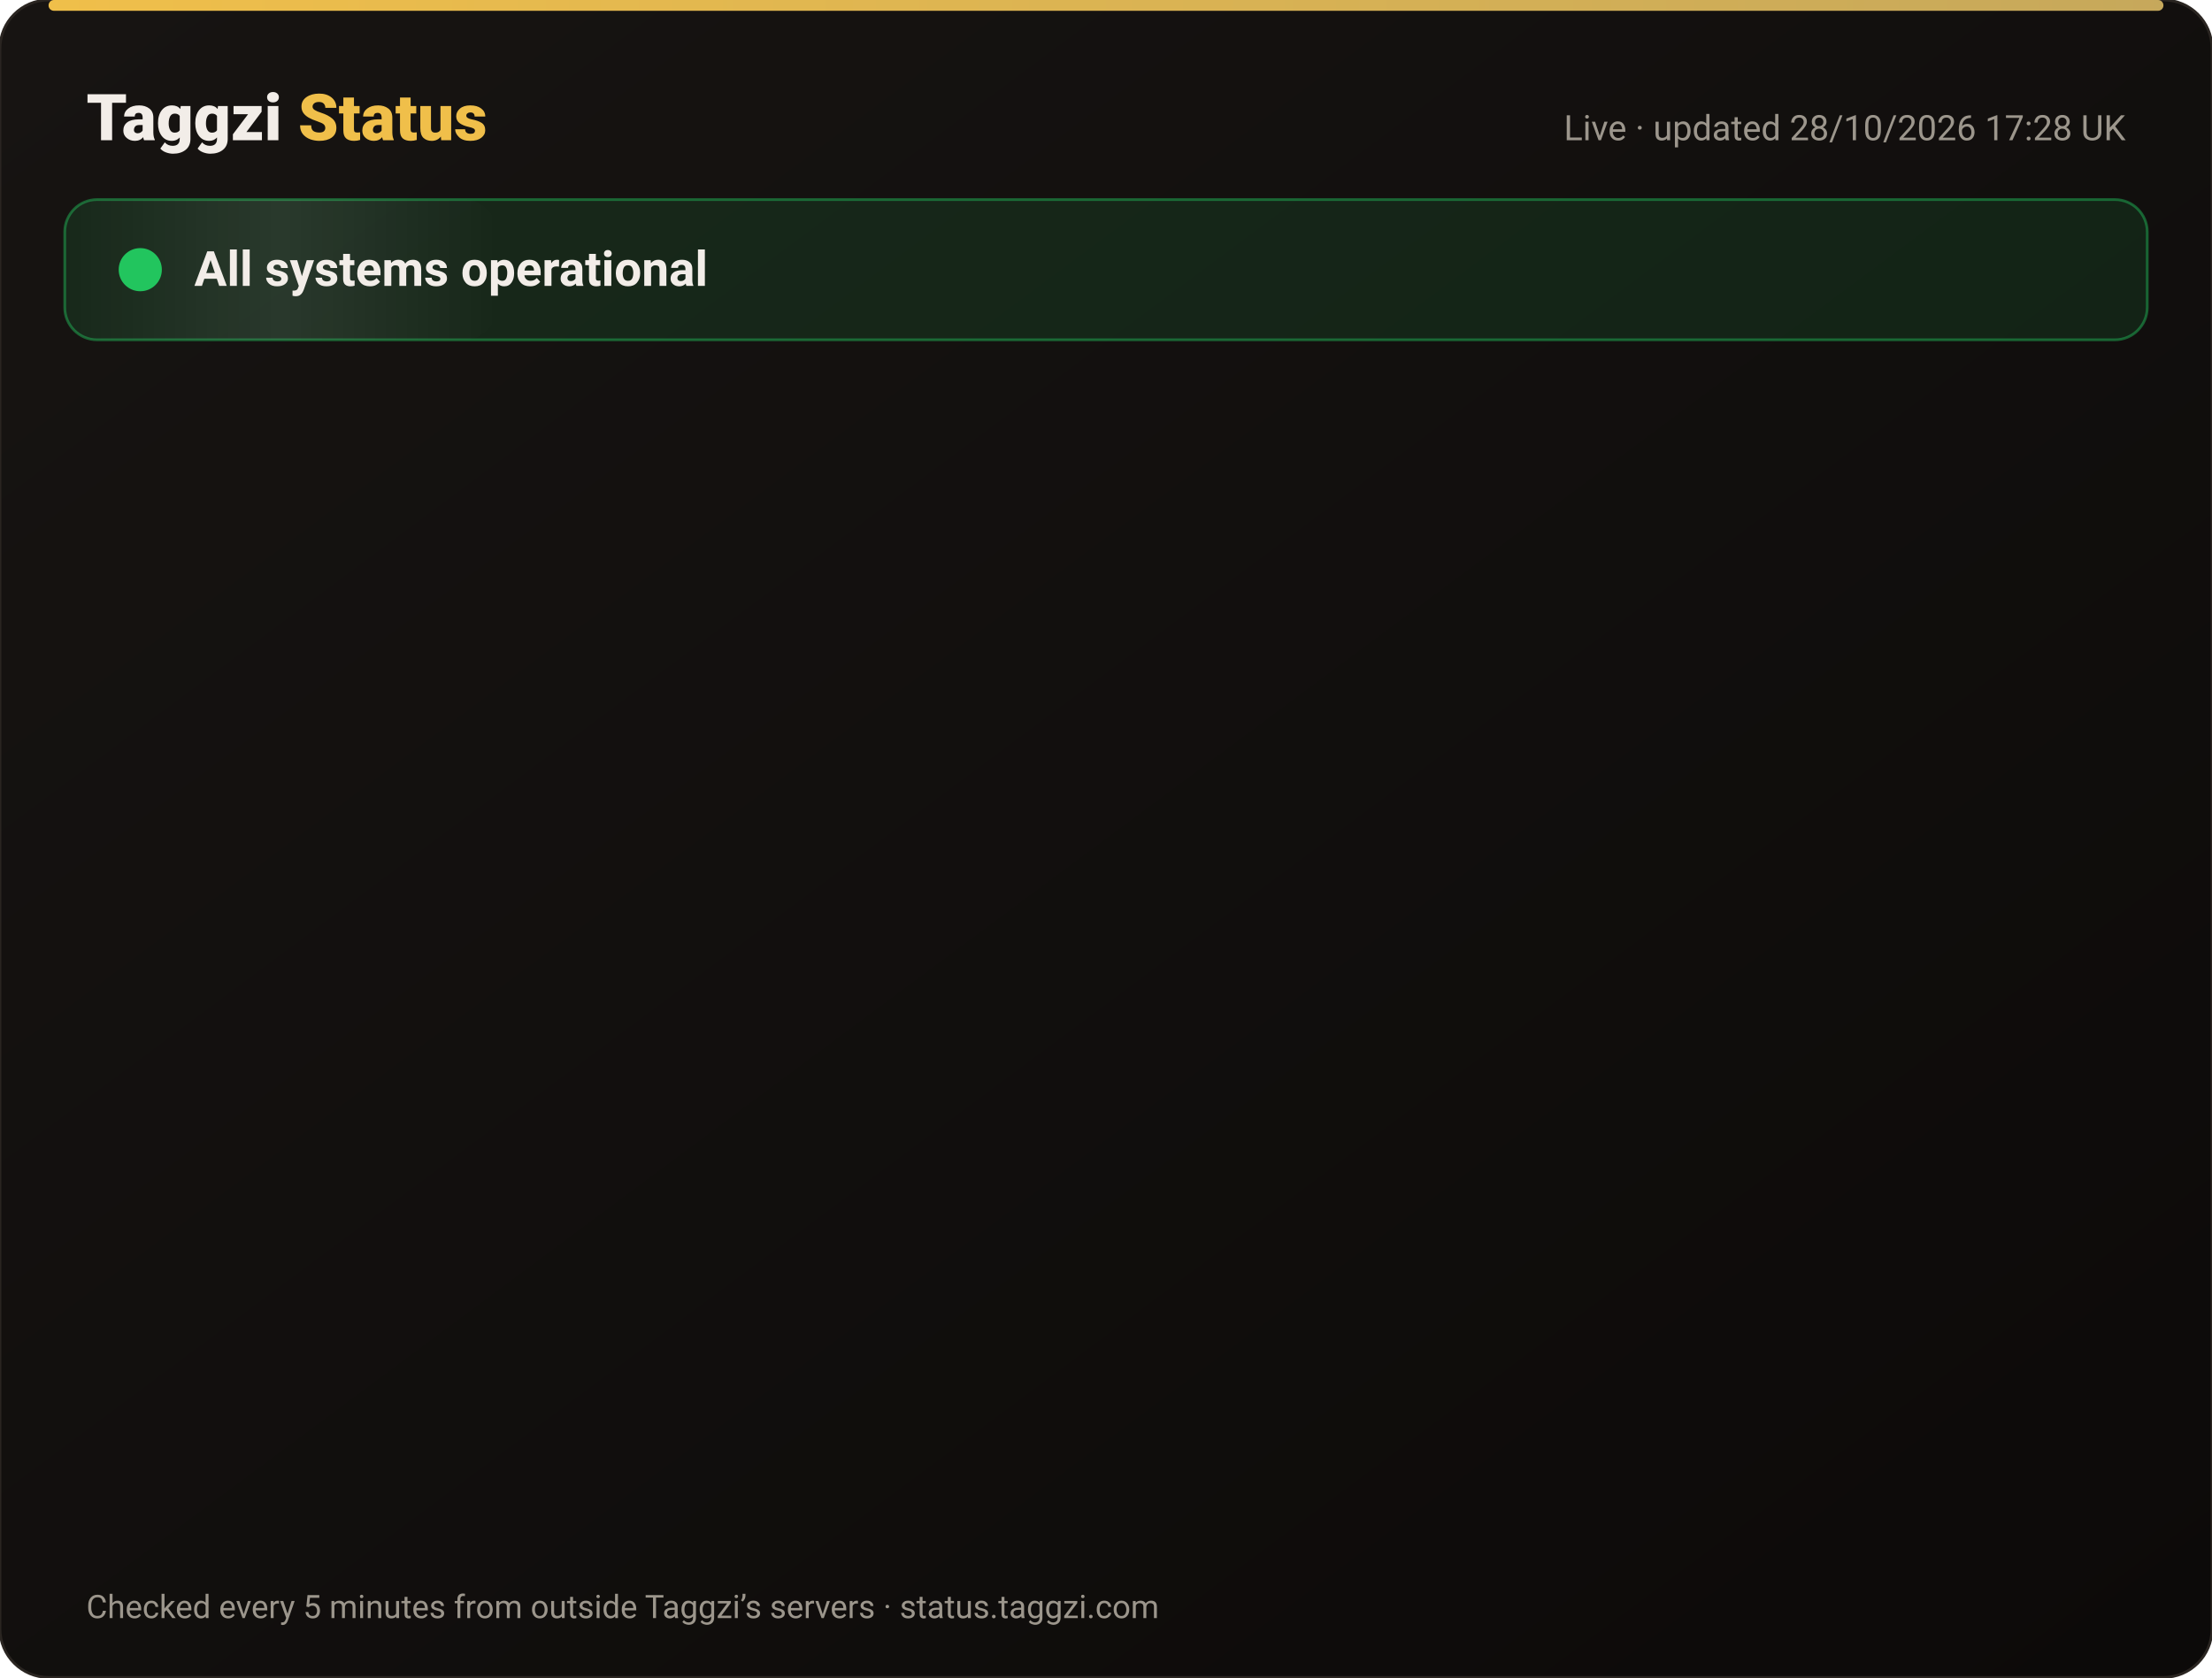
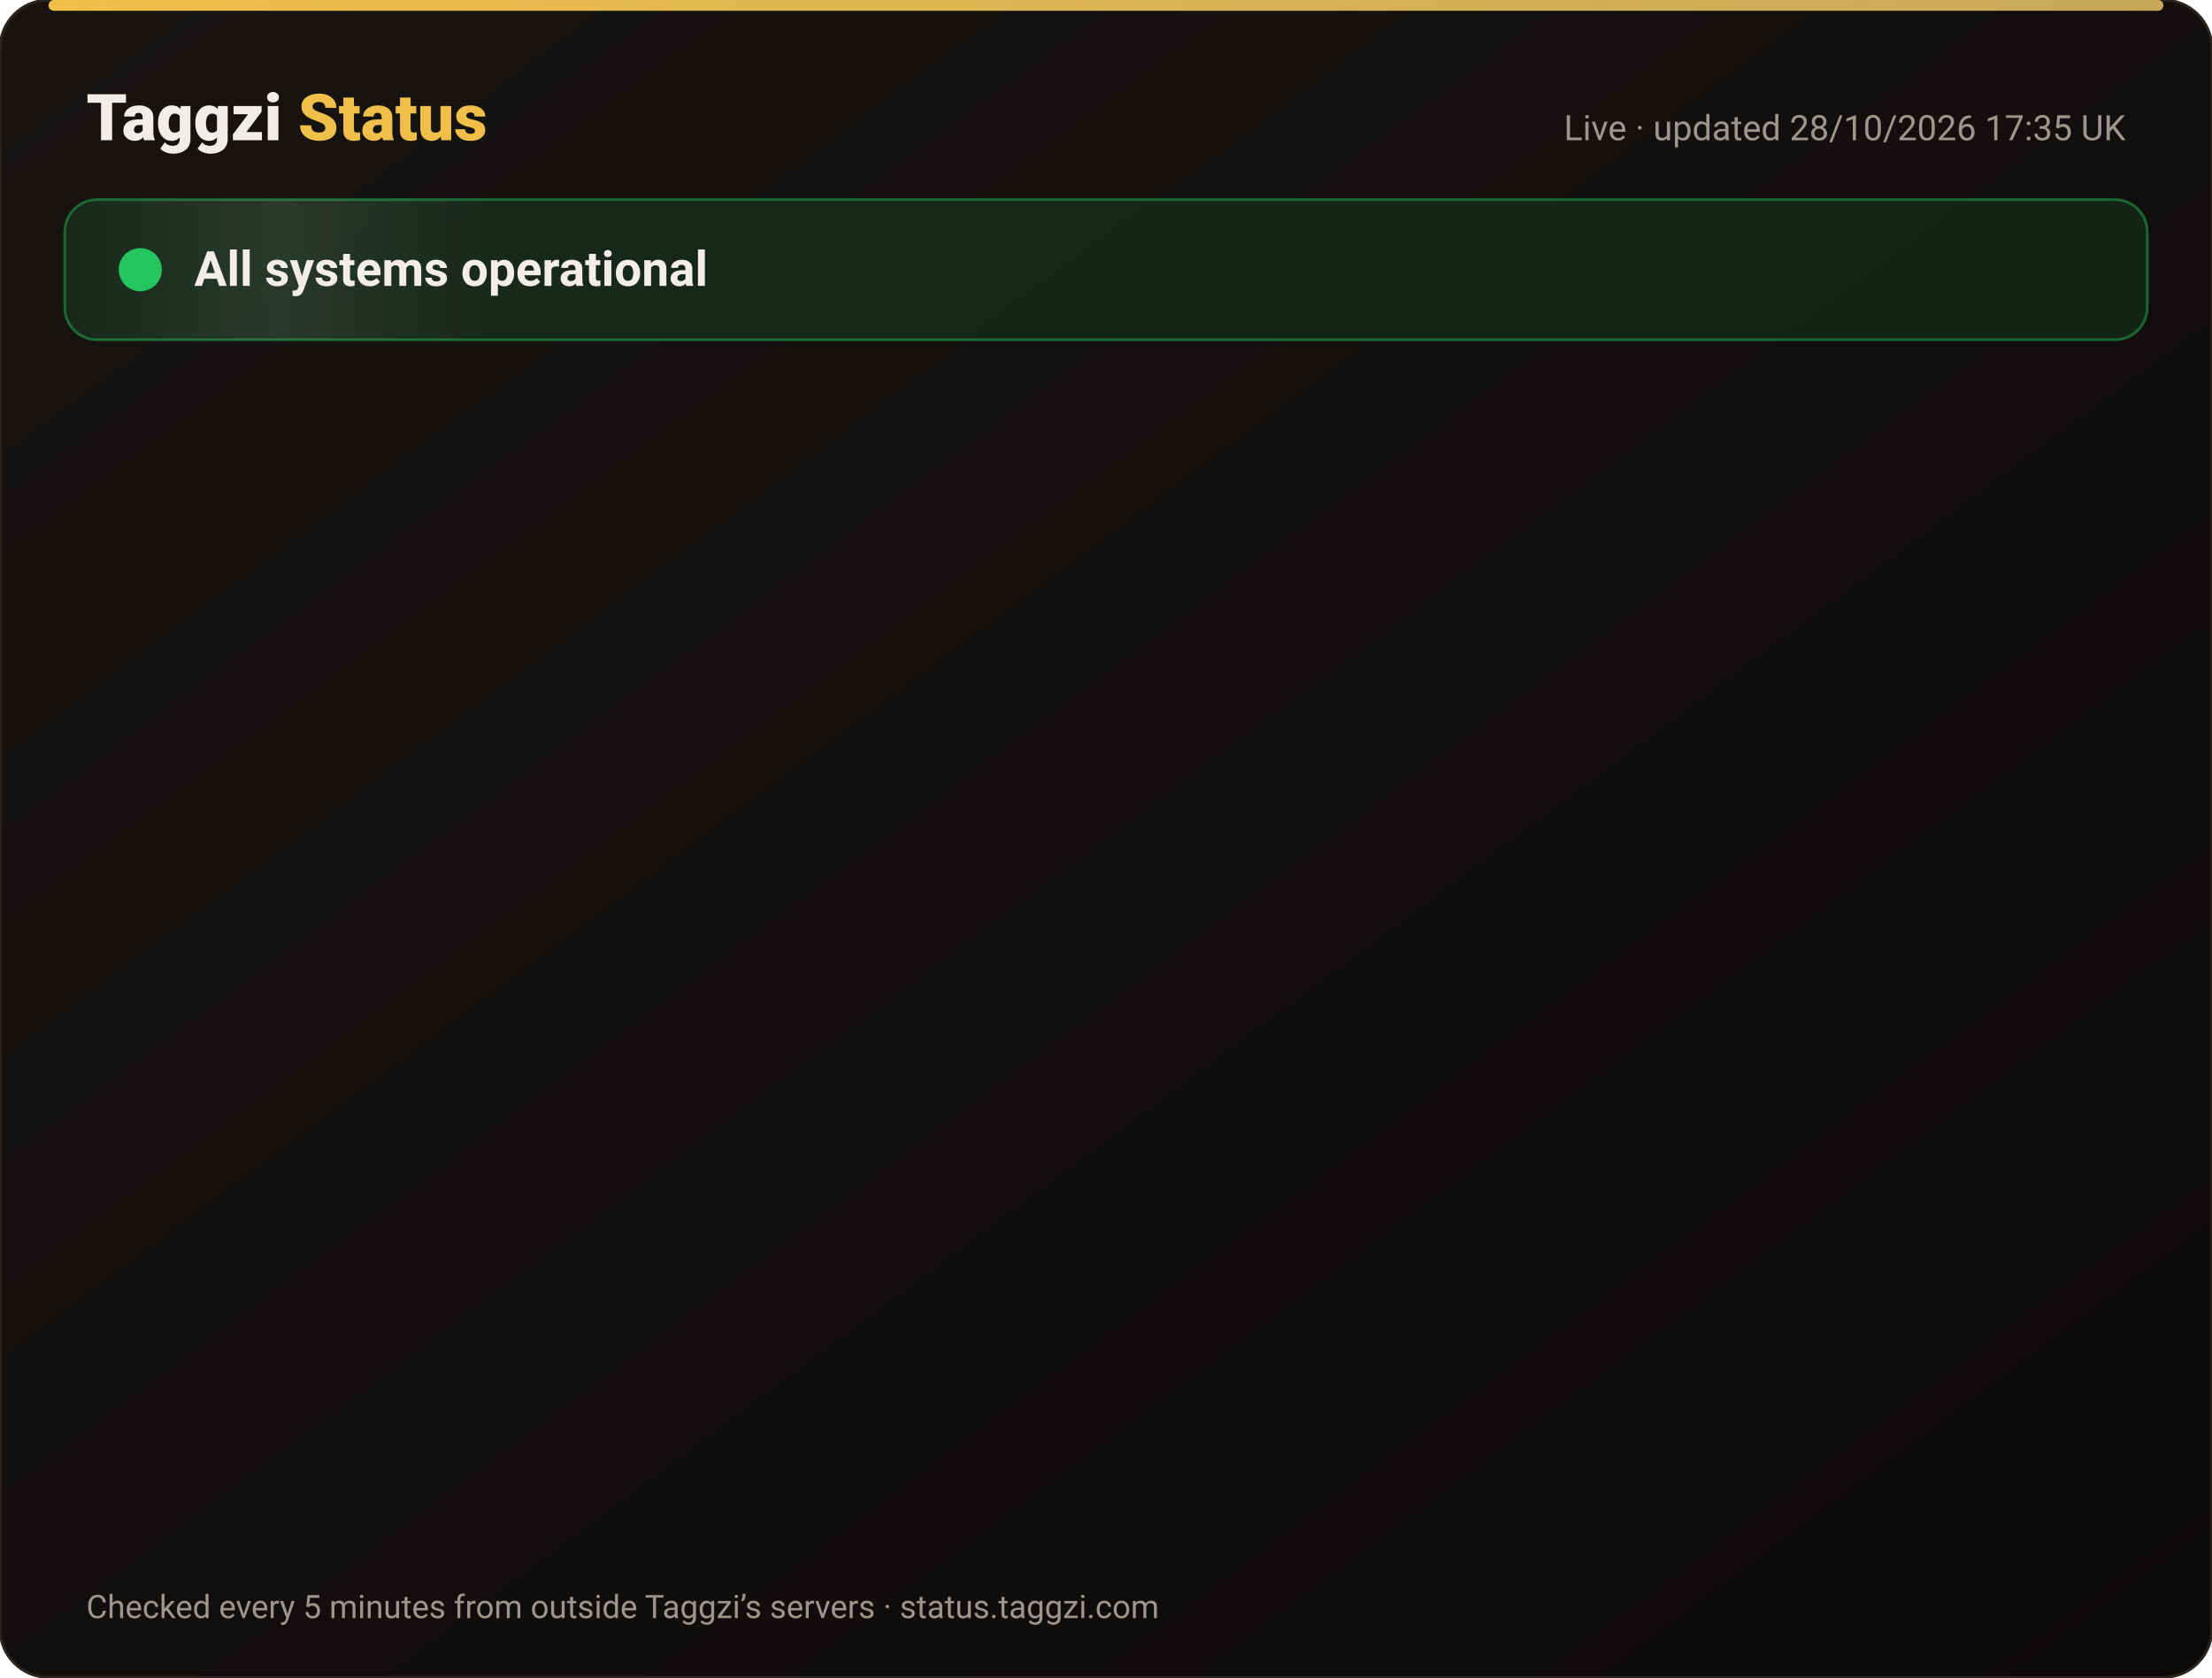
<svg xmlns="http://www.w3.org/2000/svg" width="820" height="622" viewBox="0 0 820 622" font-family="-apple-system,Segoe UI,Roboto,Helvetica,Arial,sans-serif">
  <defs>
    <linearGradient id="bg" x1="0" y1="0" x2="1" y2="1">
      <stop offset="0" stop-color="#171412" />
      <stop offset="1" stop-color="#0C0A09" />
    </linearGradient>
    <linearGradient id="gold" x1="0" x2="1">
      <stop offset="0" stop-color="#F0BF4A" />
      <stop offset="1" stop-color="#c6a85b" />
    </linearGradient>
    <linearGradient id="shine" x1="0" x2="1">
      <stop offset="0" stop-color="#fff" stop-opacity="0" />
      <stop offset=".5" stop-color="#fff" stop-opacity=".08" />
      <stop offset="1" stop-color="#fff" stop-opacity="0" />
    </linearGradient>
  </defs>
  <rect width="820" height="622" rx="18" fill="url(#bg)" stroke="#2a2521" />
  <rect x="18" y="0" width="784" height="4" rx="2" fill="url(#gold)" />
  <text x="32" y="52" font-size="24" font-weight="800" fill="#F2EDE8">Taggzi <tspan fill="#F0BF4A">Status</tspan>
  </text>
-   <text x="788" y="52" font-size="13" fill="#9C968C" text-anchor="end">Live · updated 28/10/2026 17:28 UK</text>
+   <text x="788" y="52" font-size="13" fill="#9C968C" text-anchor="end">Live · updated 28/10/2026 17:35 UK</text>
  <rect x="24" y="74" width="772" height="52" rx="12" fill="#22c55e" fill-opacity=".12" stroke="#22c55e" stroke-opacity=".45" />
  <rect x="24" y="74" width="160" height="52" rx="12" fill="url(#shine)">
    <animate attributeName="x" from="-160" to="820" dur="4s" repeatCount="indefinite" />
  </rect>
  <circle cx="52" cy="100" r="7" fill="#22c55e" />
  <circle cx="52" cy="100" r="7" fill="none" stroke="#22c55e" stroke-width="2">
    <animate attributeName="r" values="7;15;7" dur="2s" repeatCount="indefinite" />
    <animate attributeName="opacity" values=".9;0;.9" dur="2s" repeatCount="indefinite" />
  </circle>
  <text x="72" y="106" font-size="18" font-weight="700" fill="#F2EDE8">All systems operational</text>
  <g opacity="0">
    <animate attributeName="opacity" from="0" to="1" begin="0.00s" dur=".6s" fill="freeze" />
    <line x1="32" y1="188" x2="788" y2="188" stroke="#2a2521" />
    <circle cx="44" cy="166" r="6" fill="#22c55e">
      <animate attributeName="opacity" values="1;.45;1" dur="2.4s" begin="0.00s" repeatCount="indefinite" />
    </circle>
    <text x="62" y="171" font-size="15" font-weight="650" fill="#F2EDE8">Website</text>
    <text x="630" y="171" font-size="13" fill="#9C968C" text-anchor="end">99.98% uptime</text>
    <rect x="648" y="154" width="140" height="24" rx="12" fill="#22c55e" fill-opacity=".14" stroke="#22c55e" stroke-opacity=".5" />
    <text x="718" y="171" font-size="12" font-weight="700" fill="#22c55e" text-anchor="middle">Operational</text>
  </g>
  <g opacity="0">
    <animate attributeName="opacity" from="0" to="1" begin="0.15s" dur=".6s" fill="freeze" />
    <line x1="32" y1="234" x2="788" y2="234" stroke="#2a2521" />
    <circle cx="44" cy="212" r="6" fill="#22c55e">
      <animate attributeName="opacity" values="1;.45;1" dur="2.4s" begin="0.15s" repeatCount="indefinite" />
    </circle>
    <text x="62" y="217" font-size="15" font-weight="650" fill="#F2EDE8">Tag scans</text>
    <text x="630" y="217" font-size="13" fill="#9C968C" text-anchor="end">99.98% uptime</text>
    <rect x="648" y="200" width="140" height="24" rx="12" fill="#22c55e" fill-opacity=".14" stroke="#22c55e" stroke-opacity=".5" />
    <text x="718" y="217" font-size="12" font-weight="700" fill="#22c55e" text-anchor="middle">Operational</text>
  </g>
  <g opacity="0">
    <animate attributeName="opacity" from="0" to="1" begin="0.30s" dur=".6s" fill="freeze" />
    <line x1="32" y1="280" x2="788" y2="280" stroke="#2a2521" />
    <circle cx="44" cy="258" r="6" fill="#22c55e">
      <animate attributeName="opacity" values="1;.45;1" dur="2.4s" begin="0.30s" repeatCount="indefinite" />
    </circle>
    <text x="62" y="263" font-size="15" font-weight="650" fill="#F2EDE8">Manual tag lookup</text>
    <text x="630" y="263" font-size="13" fill="#9C968C" text-anchor="end">99.98% uptime</text>
    <rect x="648" y="246" width="140" height="24" rx="12" fill="#22c55e" fill-opacity=".14" stroke="#22c55e" stroke-opacity=".5" />
    <text x="718" y="263" font-size="12" font-weight="700" fill="#22c55e" text-anchor="middle">Operational</text>
  </g>
  <g opacity="0">
    <animate attributeName="opacity" from="0" to="1" begin="0.45s" dur=".6s" fill="freeze" />
    <line x1="32" y1="326" x2="788" y2="326" stroke="#2a2521" />
    <circle cx="44" cy="304" r="6" fill="#22c55e">
      <animate attributeName="opacity" values="1;.45;1" dur="2.4s" begin="0.45s" repeatCount="indefinite" />
    </circle>
    <text x="62" y="309" font-size="15" font-weight="650" fill="#F2EDE8">App &amp; login</text>
    <text x="630" y="309" font-size="13" fill="#9C968C" text-anchor="end">99.98% uptime</text>
    <rect x="648" y="292" width="140" height="24" rx="12" fill="#22c55e" fill-opacity=".14" stroke="#22c55e" stroke-opacity=".5" />
    <text x="718" y="309" font-size="12" font-weight="700" fill="#22c55e" text-anchor="middle">Operational</text>
  </g>
  <g opacity="0">
    <animate attributeName="opacity" from="0" to="1" begin="0.60s" dur=".6s" fill="freeze" />
    <line x1="32" y1="372" x2="788" y2="372" stroke="#2a2521" />
    <circle cx="44" cy="350" r="6" fill="#22c55e">
      <animate attributeName="opacity" values="1;.45;1" dur="2.4s" begin="0.60s" repeatCount="indefinite" />
    </circle>
    <text x="62" y="355" font-size="15" font-weight="650" fill="#F2EDE8">Community alerts</text>
    <text x="630" y="355" font-size="13" fill="#9C968C" text-anchor="end">99.98% uptime</text>
    <rect x="648" y="338" width="140" height="24" rx="12" fill="#22c55e" fill-opacity=".14" stroke="#22c55e" stroke-opacity=".5" />
    <text x="718" y="355" font-size="12" font-weight="700" fill="#22c55e" text-anchor="middle">Operational</text>
  </g>
  <g opacity="0">
    <animate attributeName="opacity" from="0" to="1" begin="0.75s" dur=".6s" fill="freeze" />
    <line x1="32" y1="418" x2="788" y2="418" stroke="#2a2521" />
    <circle cx="44" cy="396" r="6" fill="#22c55e">
      <animate attributeName="opacity" values="1;.45;1" dur="2.4s" begin="0.75s" repeatCount="indefinite" />
    </circle>
    <text x="62" y="401" font-size="15" font-weight="650" fill="#F2EDE8">Private calling</text>
    <text x="630" y="401" font-size="13" fill="#9C968C" text-anchor="end">99.98% uptime</text>
    <rect x="648" y="384" width="140" height="24" rx="12" fill="#22c55e" fill-opacity=".14" stroke="#22c55e" stroke-opacity=".5" />
    <text x="718" y="401" font-size="12" font-weight="700" fill="#22c55e" text-anchor="middle">Operational</text>
  </g>
  <g opacity="0">
    <animate attributeName="opacity" from="0" to="1" begin="0.90s" dur=".6s" fill="freeze" />
    <line x1="32" y1="464" x2="788" y2="464" stroke="#2a2521" />
    <circle cx="44" cy="442" r="6" fill="#22c55e">
      <animate attributeName="opacity" values="1;.45;1" dur="2.4s" begin="0.90s" repeatCount="indefinite" />
    </circle>
    <text x="62" y="447" font-size="15" font-weight="650" fill="#F2EDE8">Payments</text>
    <text x="630" y="447" font-size="13" fill="#9C968C" text-anchor="end">99.96% uptime</text>
    <rect x="648" y="430" width="140" height="24" rx="12" fill="#22c55e" fill-opacity=".14" stroke="#22c55e" stroke-opacity=".5" />
    <text x="718" y="447" font-size="12" font-weight="700" fill="#22c55e" text-anchor="middle">Operational</text>
  </g>
  <g opacity="0">
    <animate attributeName="opacity" from="0" to="1" begin="1.05s" dur=".6s" fill="freeze" />
    <line x1="32" y1="510" x2="788" y2="510" stroke="#2a2521" />
    <circle cx="44" cy="488" r="6" fill="#22c55e">
      <animate attributeName="opacity" values="1;.45;1" dur="2.4s" begin="1.05s" repeatCount="indefinite" />
    </circle>
    <text x="62" y="493" font-size="15" font-weight="650" fill="#F2EDE8">Email &amp; support</text>
    <text x="630" y="493" font-size="13" fill="#9C968C" text-anchor="end">99.98% uptime</text>
    <rect x="648" y="476" width="140" height="24" rx="12" fill="#22c55e" fill-opacity=".14" stroke="#22c55e" stroke-opacity=".5" />
    <text x="718" y="493" font-size="12" font-weight="700" fill="#22c55e" text-anchor="middle">Operational</text>
  </g>
  <g opacity="0">
    <animate attributeName="opacity" from="0" to="1" begin="1.20s" dur=".6s" fill="freeze" />
    <line x1="32" y1="556" x2="788" y2="556" stroke="#2a2521" />
    <circle cx="44" cy="534" r="6" fill="#22c55e">
      <animate attributeName="opacity" values="1;.45;1" dur="2.4s" begin="1.20s" repeatCount="indefinite" />
    </circle>
    <text x="62" y="539" font-size="15" font-weight="650" fill="#F2EDE8">Secure connection (SSL)</text>
    <text x="630" y="539" font-size="13" fill="#9C968C" text-anchor="end">100.00% uptime</text>
    <rect x="648" y="522" width="140" height="24" rx="12" fill="#22c55e" fill-opacity=".14" stroke="#22c55e" stroke-opacity=".5" />
    <text x="718" y="539" font-size="12" font-weight="700" fill="#22c55e" text-anchor="middle">Operational</text>
  </g>
  <text x="32" y="600" font-size="12" fill="#9C968C">Checked every 5 minutes from outside Taggzi’s servers · status.taggzi.com</text>
</svg>
